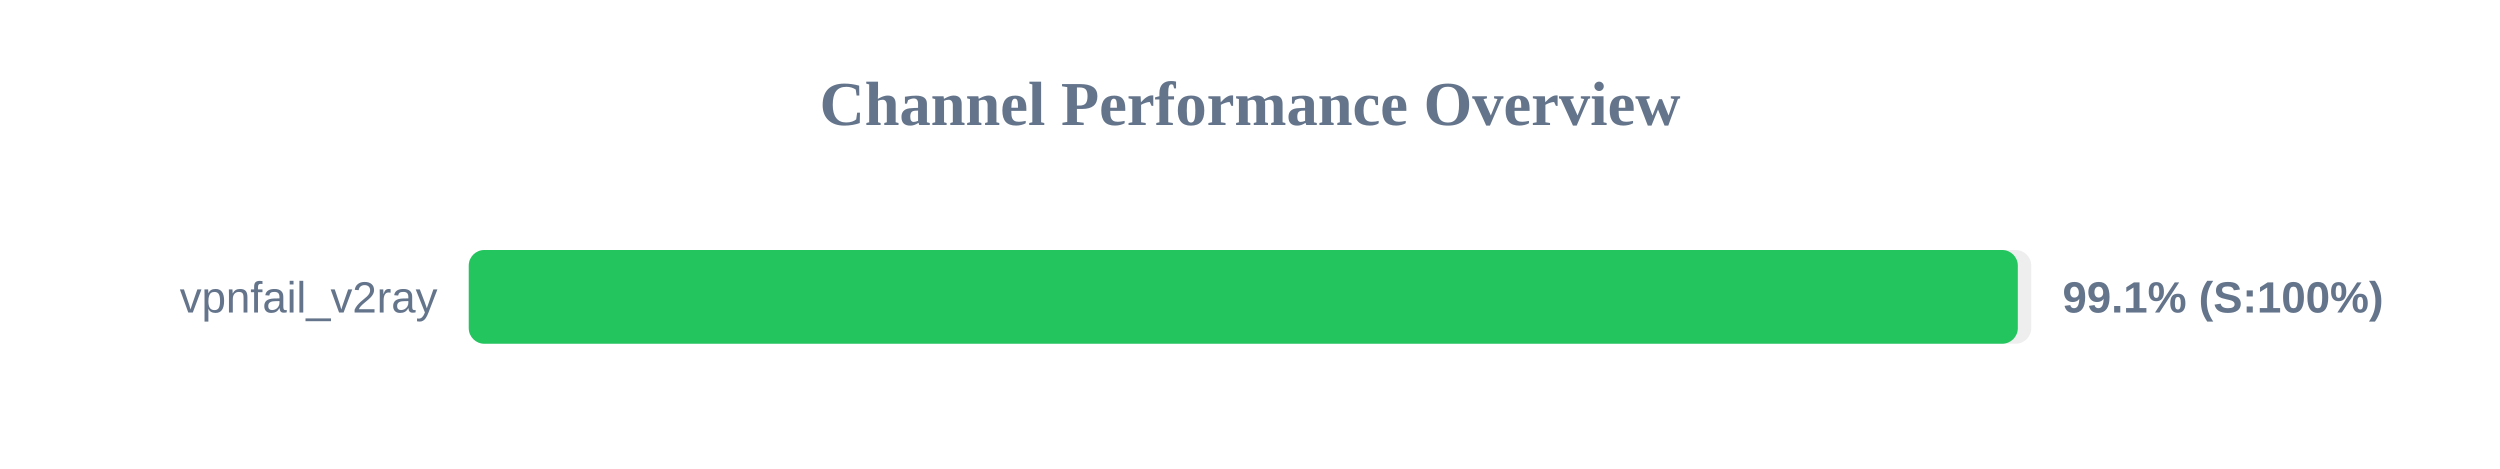
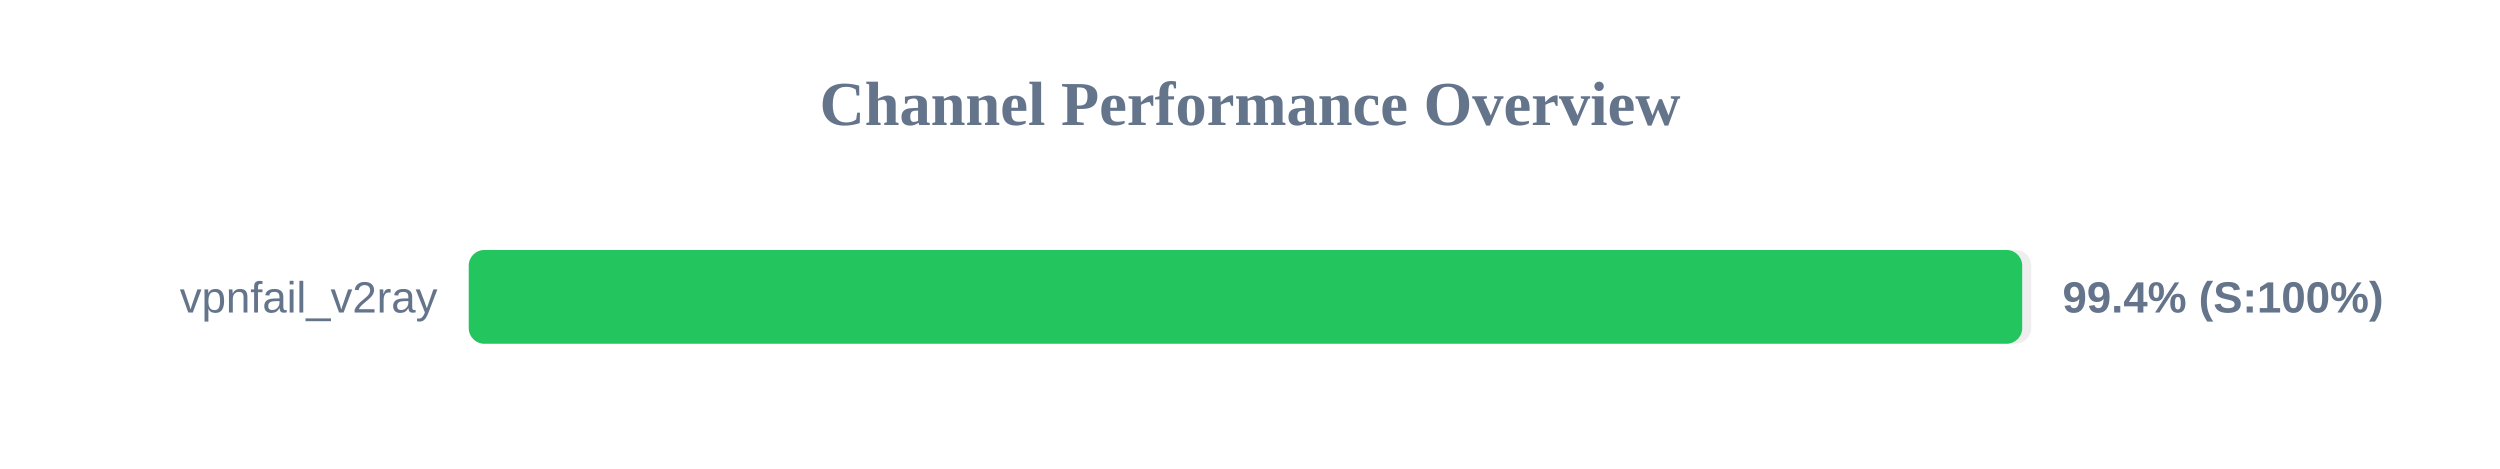
<svg xmlns="http://www.w3.org/2000/svg" width="800" height="150" version="1.1">
  <style>
        .row { font: 14px Arial; fill: #64748b; }
        .score { font: bold 14px Arial; fill: #64748b; }
    </style>
  <text x="400" y="40" text-anchor="middle" font-size="20px" font-weight="bold" fill="#64748b">Channel Performance Overview</text>
  <rect x="150" y="80" width="500" height="30" fill="#eee" rx="5" />
-   <rect x="150" y="80" width="495.7" height="30" fill="#22c55e" rx="5" />
+   <rect x="150" y="80" width="497.1" height="30" fill="#22c55e" rx="5" />
  <text x="140" y="100" text-anchor="end" class="row">vpnfail_v2ray</text>
-   <text x="660" y="100" text-anchor="start" class="score">99.1% (S:100%)</text>
+   <text x="660" y="100" text-anchor="start" class="score">99.4% (S:100%)</text>
</svg>
